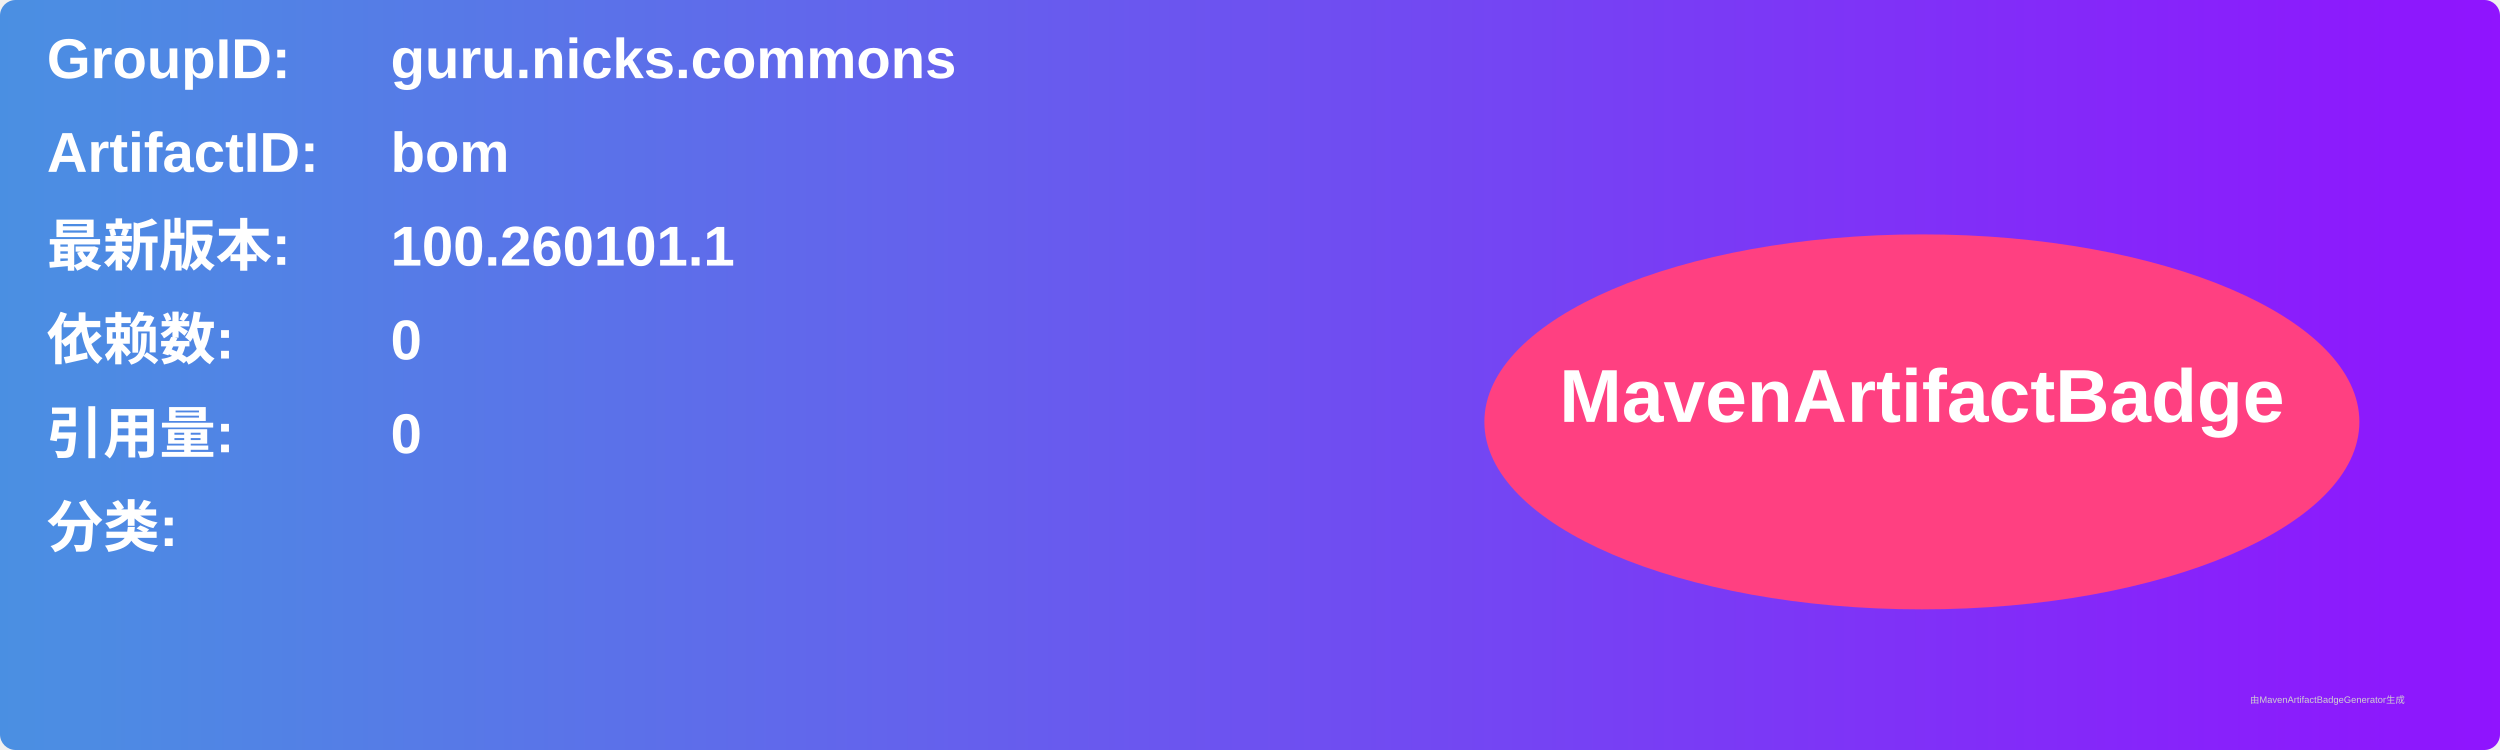
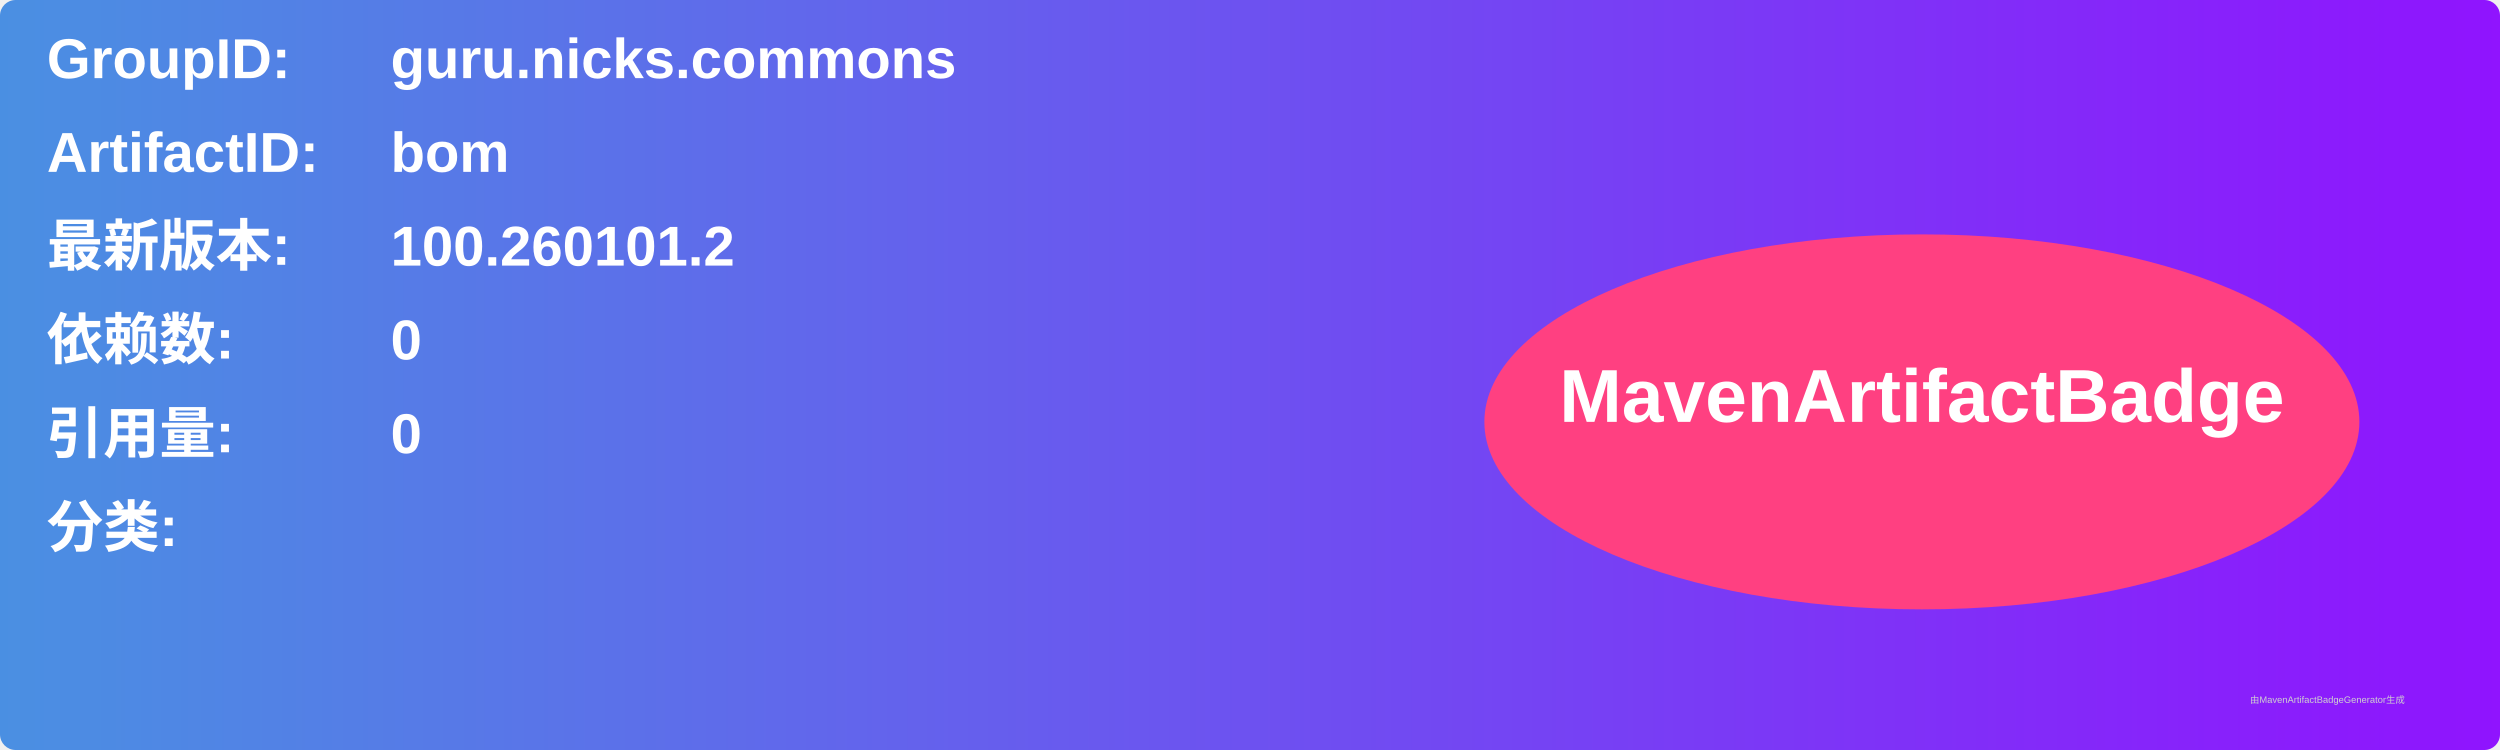
<svg xmlns="http://www.w3.org/2000/svg" width="800" height="240" viewBox="0 0 800 240">
  <linearGradient id="grad" x1="0%" y1="0%" x2="100%" y2="0%">
    <stop offset="0%" stop-color="#4a90e2" />
    <stop offset="100%" stop-color="#9013fe" />
  </linearGradient>
  <rect width="100%" height="100%" rx="5" ry="5" fill="url(#grad)" />
  <g transform="translate(15, 15)">
    <text x="0" y="10" font-family="Arial" font-size="18" fill="white" font-weight="bold" width="260">GroupID:</text>
    <text x="110" y="10" font-family="Arial" font-size="18" fill="white" font-weight="bold" width="460">guru.nicks.commons</text>
    <text x="0" y="40" font-family="Arial" font-size="18" fill="white" font-weight="bold" width="260">ArtifactID:</text>
    <text x="110" y="40" font-family="Arial" font-size="18" fill="white" font-weight="bold" width="460">bom</text>
    <text x="0" y="70" font-family="Arial" font-size="18" fill="white" font-weight="bold">最新版本:</text>
    <text x="110" y="70" font-family="Arial" font-size="18" fill="white" font-weight="bold">
-       <tspan font-weight="bold">100.260101.1</tspan>
+       <tspan font-weight="bold">100.260101.2</tspan>
    </text>
    <text x="0" y="100" font-family="Arial" font-size="18" fill="white" font-weight="bold">依赖数: </text>
    <text x="110" y="100" font-family="Arial" font-size="18" fill="white">
      <tspan font-weight="bold">0</tspan>
    </text>
    <text x="0" y="130" font-family="Arial" font-size="18" fill="white" font-weight="bold">引用量: </text>
    <text x="110" y="130" font-family="Arial" font-size="18" fill="white">
      <tspan font-weight="bold">0</tspan>
    </text>
    <text x="0" y="160" font-family="Arial" font-size="18" fill="white" font-weight="bold">分类:</text>
    <text x="10" y="190" font-family="Arial" font-size="10" fill="white">
      <tspan font-weight="bold" />
    </text>
    <ellipse cx="600" cy="120" rx="140" ry="60" fill="#ff4081" />
    <text x="600" y="120" text-anchor="middle" font-family="Arial" font-size="24" fill="white" font-weight="bold">MavenArtifactBadge</text>
  </g>
  <text x="720" y="225" font-family="Arial" font-size="3" fill="#d0d0d0">由MavenArtifactBadgeGenerator生成</text>
</svg>
